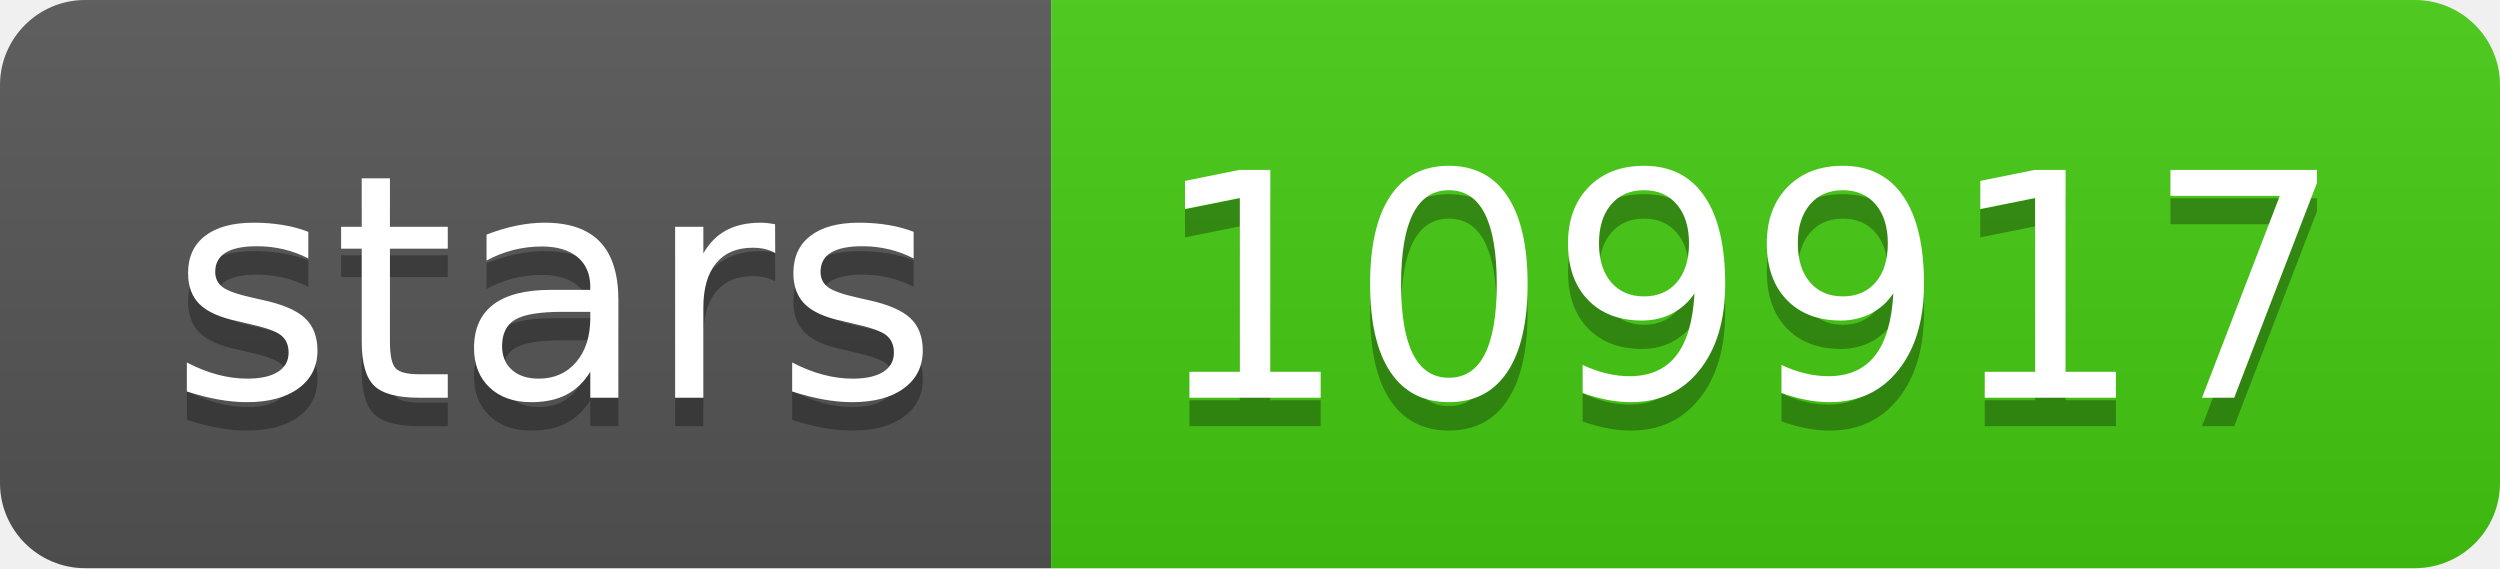
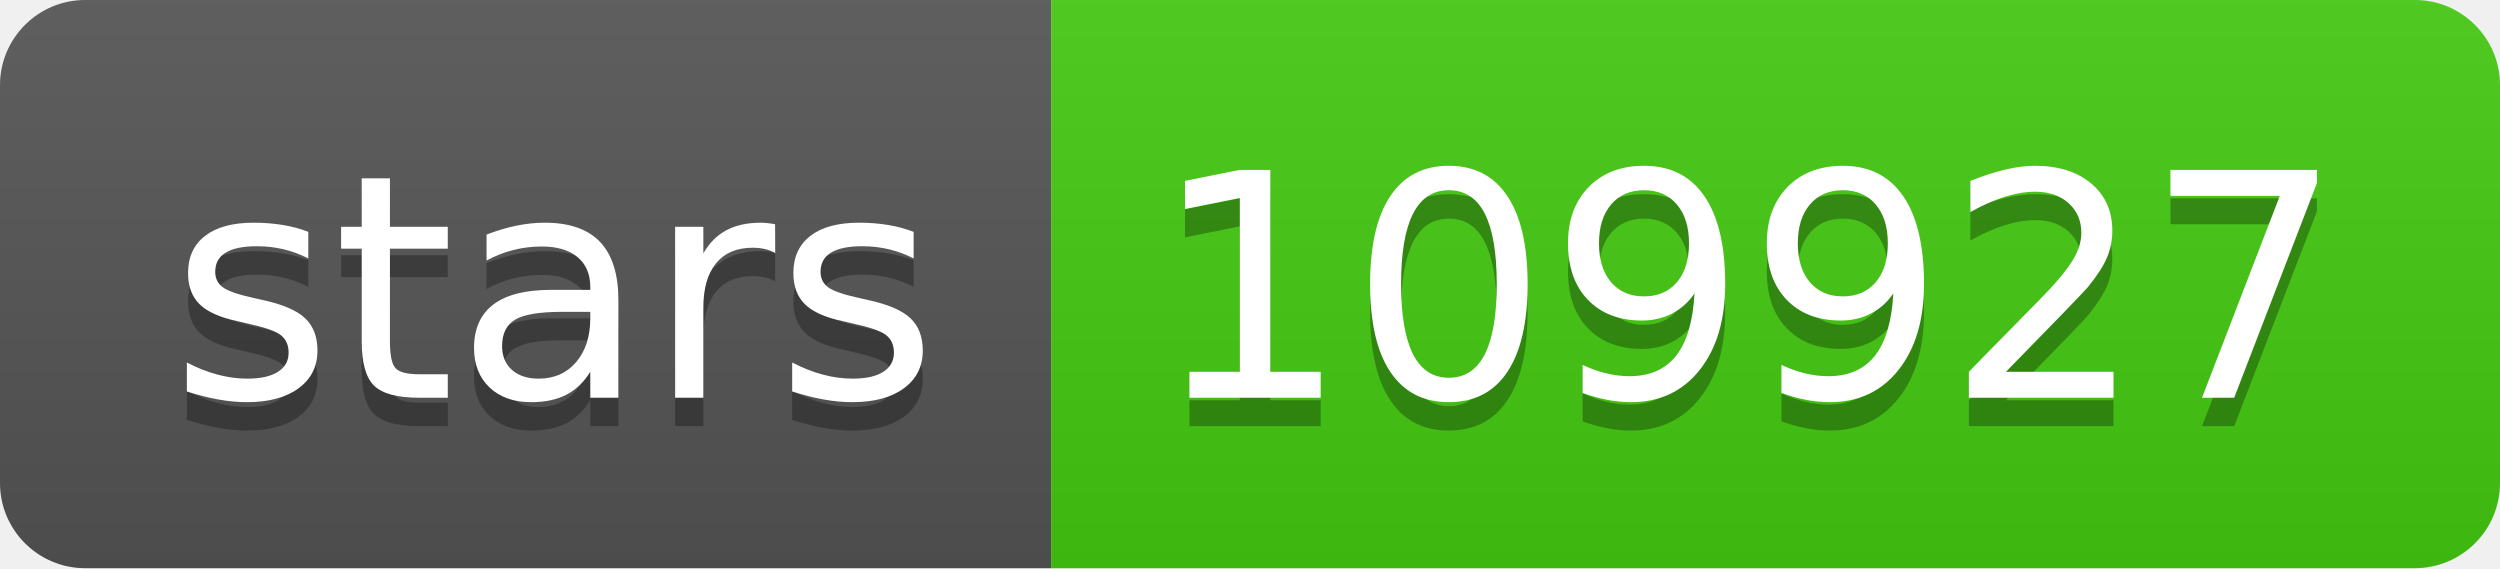
- <svg xmlns="http://www.w3.org/2000/svg" width="88" height="20" role="img" aria-label="stars: 109917">
+ <svg xmlns="http://www.w3.org/2000/svg" width="88" height="20" role="img" aria-label="stars: 109927">
  <linearGradient id="s" x2="0" y2="100%">
    <stop offset="0" stop-color="#bbb" stop-opacity=".1" />
    <stop offset="1" stop-opacity=".1" />
  </linearGradient>
  <clipPath id="r">
    <rect width="88" height="20" rx="3" fill="#fff" />
  </clipPath>
  <g clip-path="url(#r)">
    <rect width="37" height="20" fill="#555" />
    <rect x="37" width="51" height="20" fill="#4c1" />
    <rect width="88" height="20" fill="url(#s)" />
  </g>
  <g fill="#fff" text-anchor="middle" font-family="Verdana,Geneva,DejaVu Sans,sans-serif" text-rendering="geometricPrecision" font-size="110">
    <text aria-hidden="true" x="195" y="150" fill="#010101" fill-opacity=".3" transform="scale(.1)" textLength="270">stars</text>
    <text x="195" y="140" transform="scale(.1)" fill="#fff" textLength="270">stars</text>
-     <text aria-hidden="true" x="615" y="150" fill="#010101" fill-opacity=".3" transform="scale(.1)" textLength="410">109917</text>
-     <text x="615" y="140" transform="scale(.1)" fill="#fff" textLength="410">109917</text>
+     <text aria-hidden="true" x="615" y="150" fill="#010101" fill-opacity=".3" transform="scale(.1)" textLength="410">109927</text>
+     <text x="615" y="140" transform="scale(.1)" fill="#fff" textLength="410">109927</text>
  </g>
</svg>
